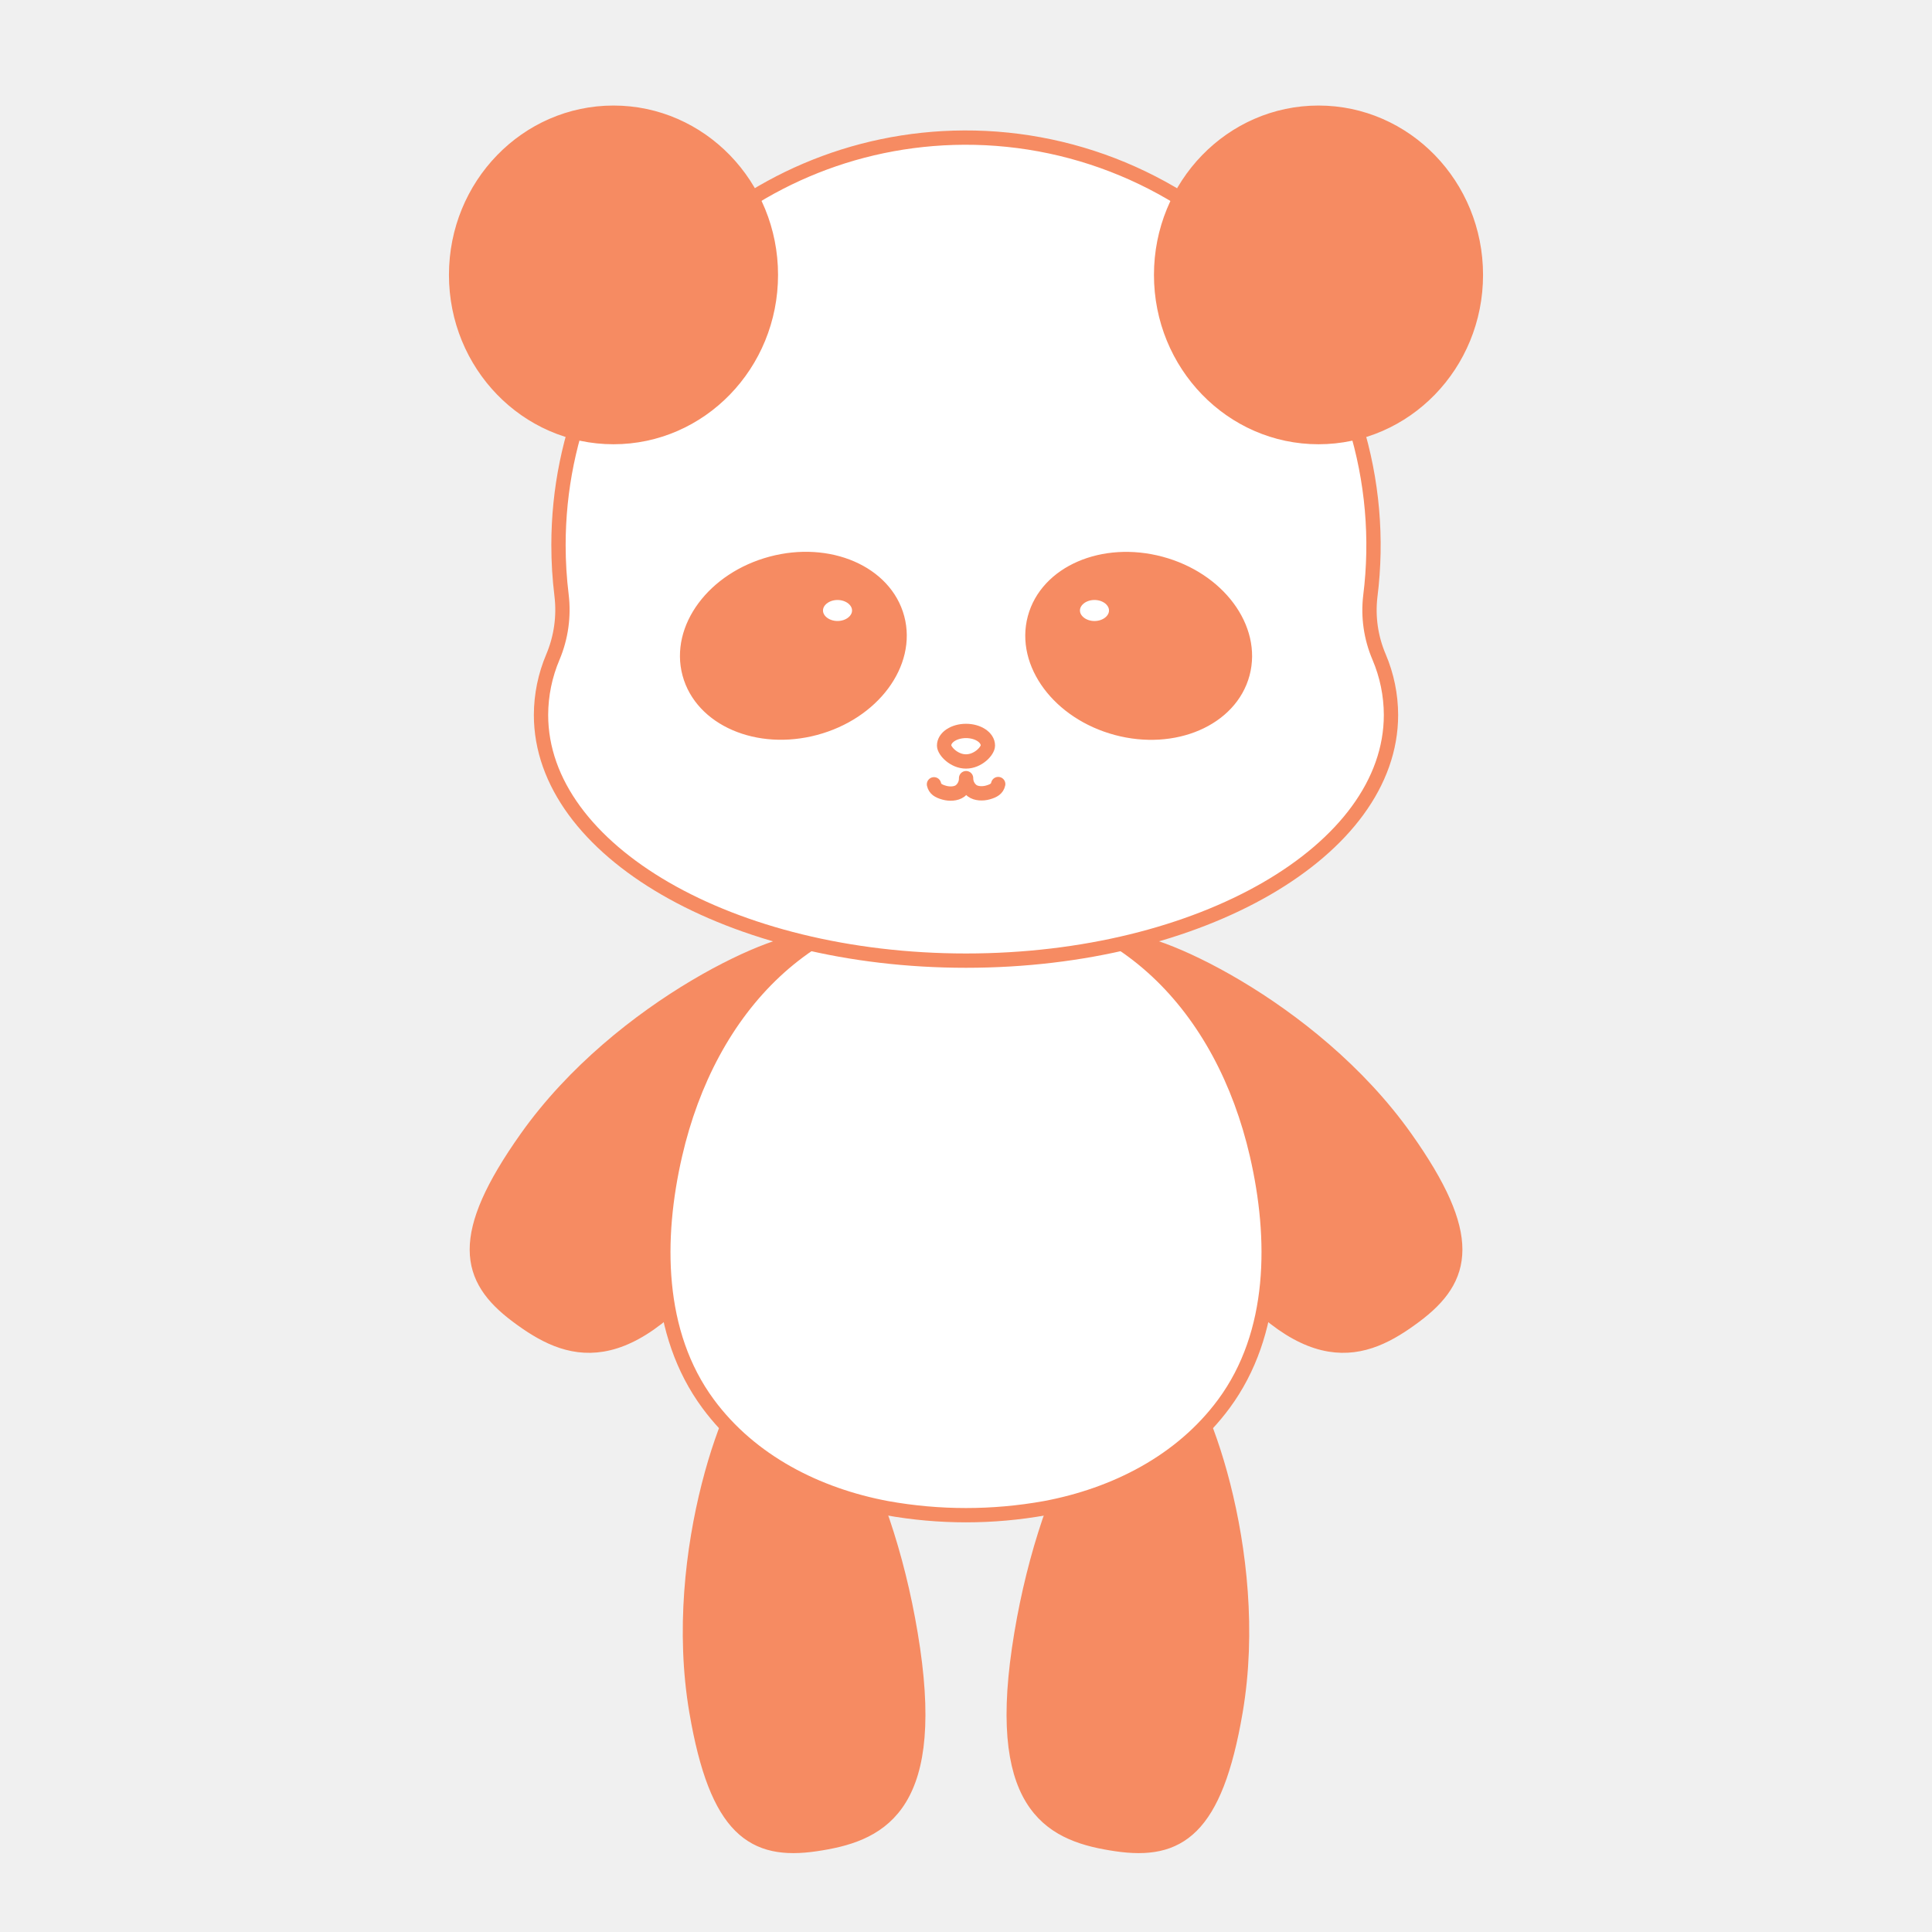
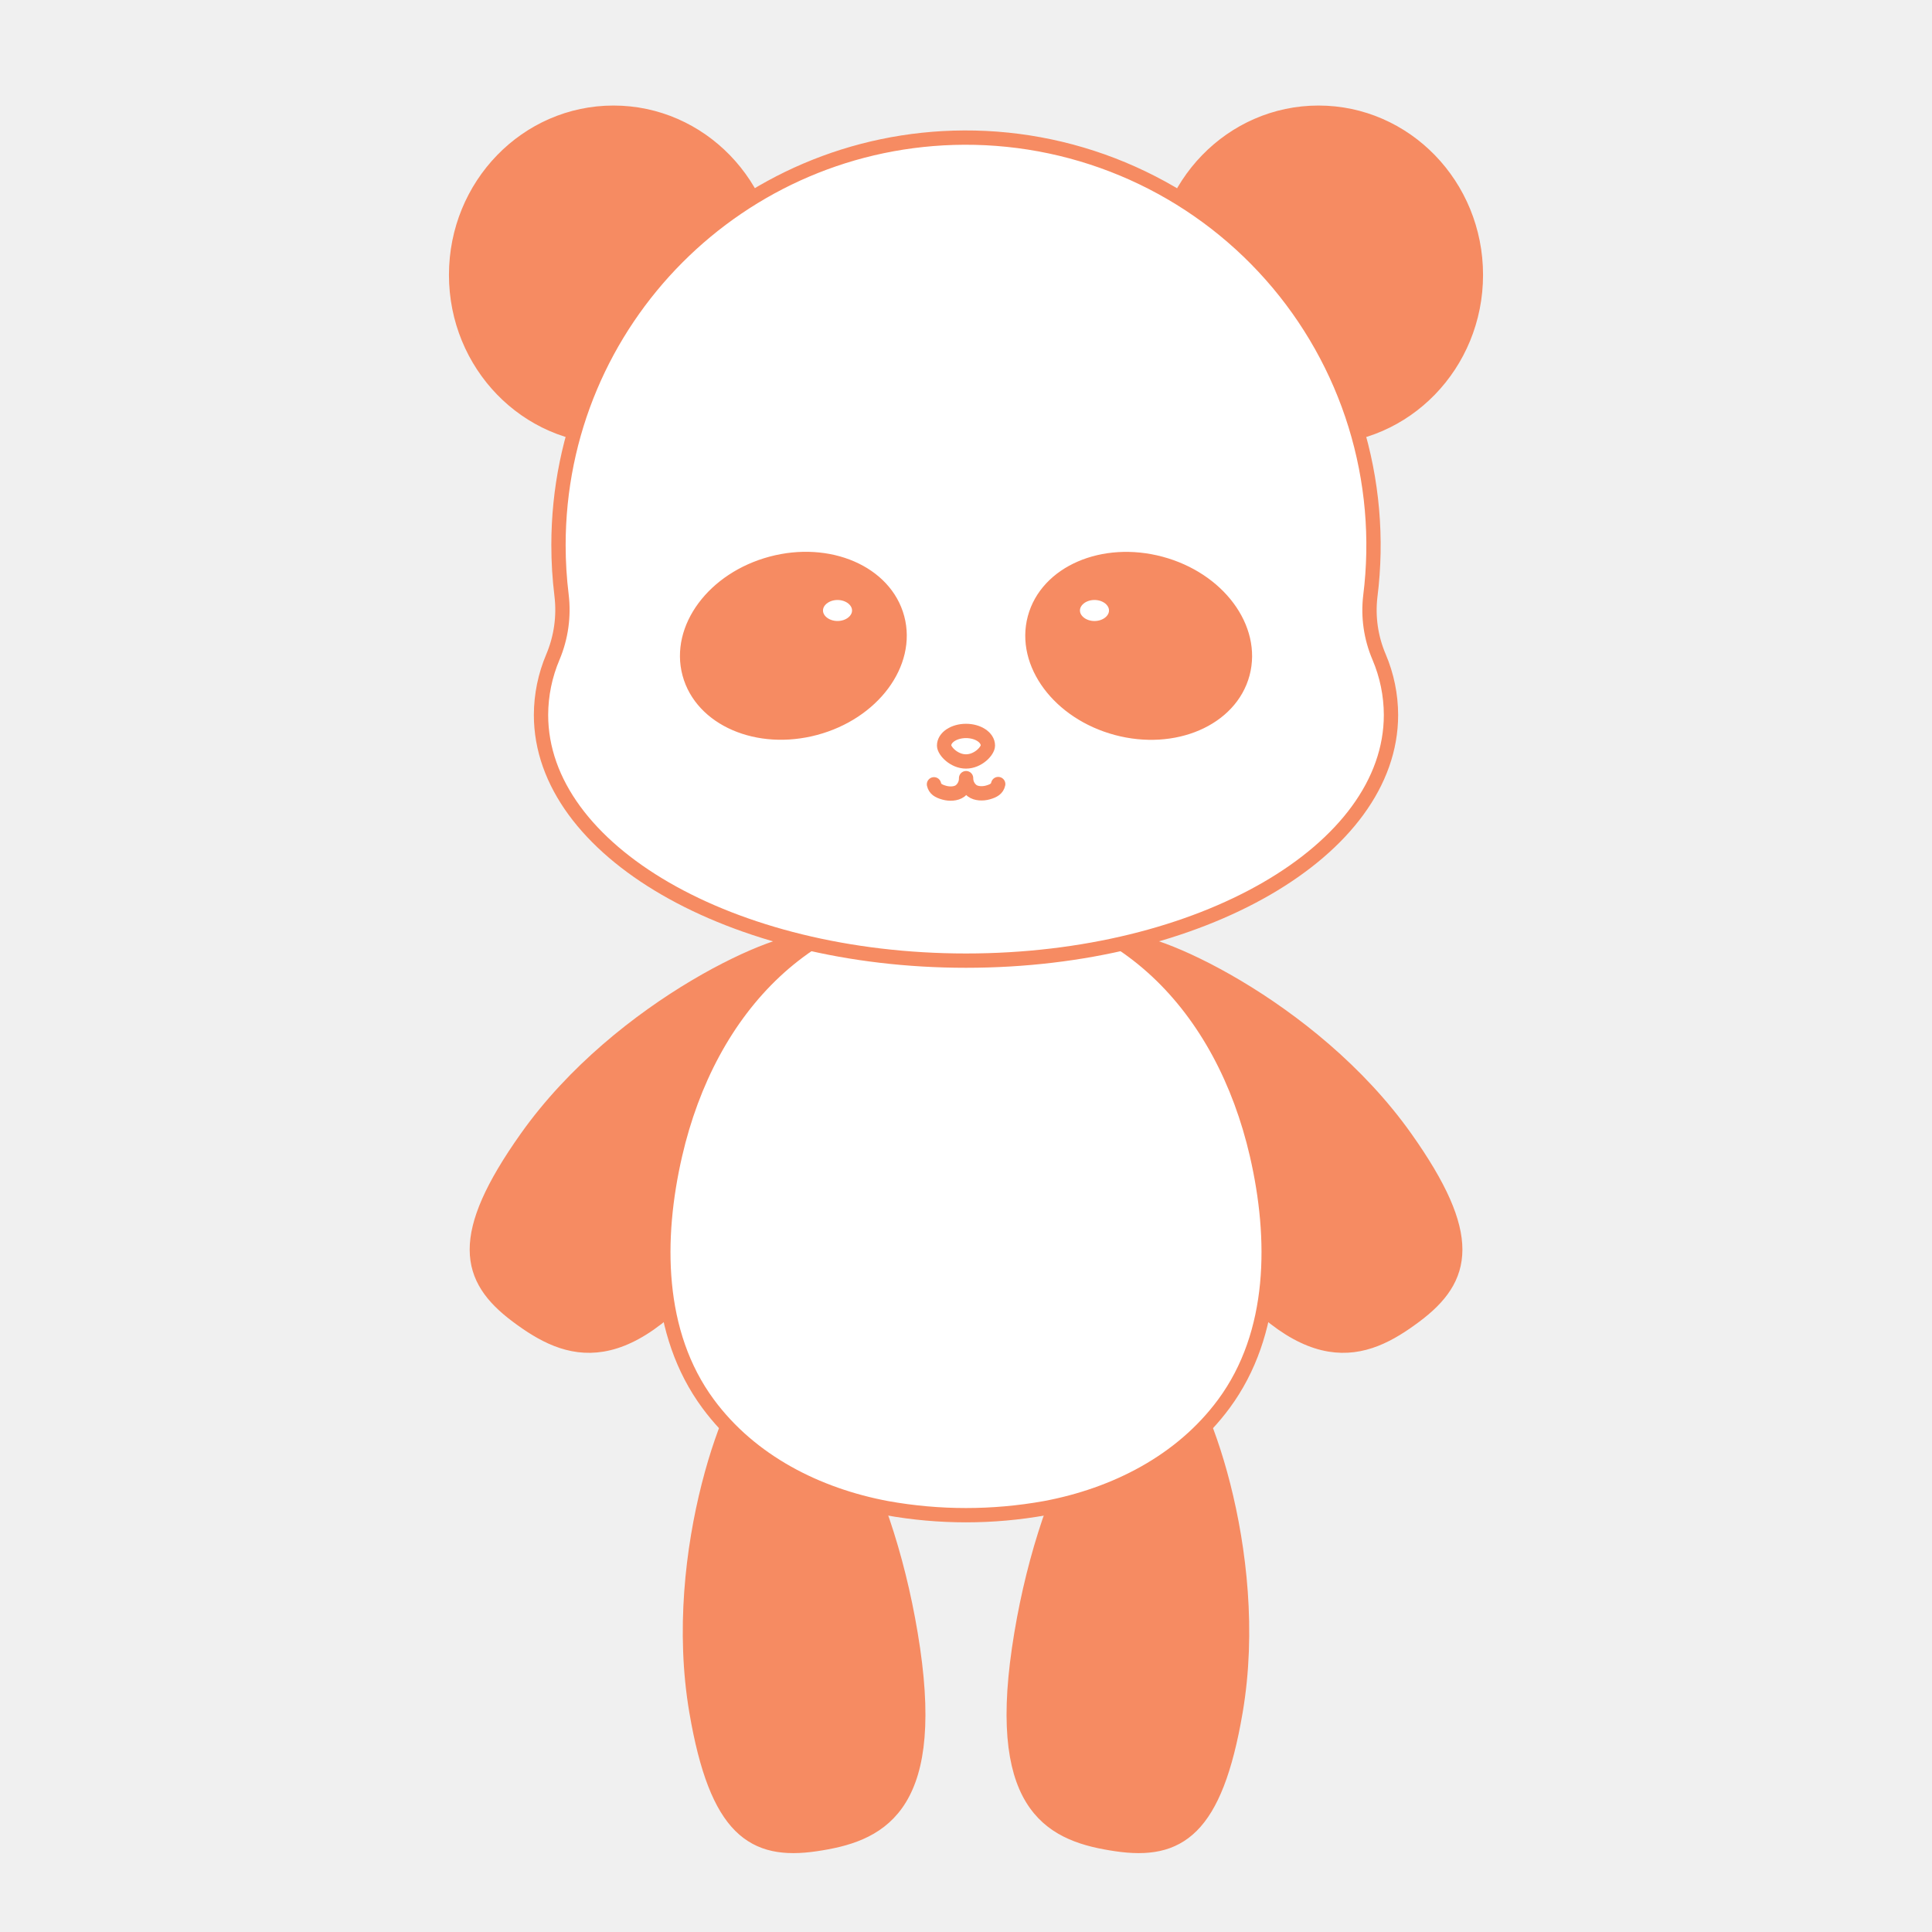
<svg xmlns="http://www.w3.org/2000/svg" width="1080" height="1080" viewBox="0 0 1080 1080" fill="none">
  <g id="avatar-1">
    <g id="body-1">
      <g id="extremities">
        <path id="leg" d="M569.62 921.91C556.49 1012.1 589.42 1025.82 624.1 1030.91C658.78 1036 679.4 1023.12 690.71 956.66C706.01 866.81 668.6 772.81 656.21 767.79C623.72 754.6 582.76 831.72 569.62 921.91Z" fill="#F68B62" stroke="#F68B62" stroke-width="8" stroke-linecap="round" stroke-linejoin="round" />
        <path id="leg_2" d="M510.38 921.91C523.51 1012.1 490.58 1025.82 455.9 1030.91C421.22 1036 400.6 1023.12 389.29 956.66C373.99 866.81 411.4 772.81 423.79 767.79C456.28 754.6 497.24 831.72 510.38 921.91Z" fill="#F68B62" stroke="#F68B62" stroke-width="8" stroke-linecap="round" stroke-linejoin="round" />
        <path id="arm" d="M404.52 697.08C350 770.14 317.05 756.56 289 735.6C260.95 714.64 255.4 691 294.4 636C347.12 561.65 440.04 521.63 452.4 526.85C484.58 540.51 459 624 404.52 697.08Z" fill="#F68B62" stroke="#F68B62" stroke-width="8" stroke-linecap="round" stroke-linejoin="round" />
        <path id="arm_2" d="M675.48 697.08C730 770.14 763 756.56 791.05 735.6C819.1 714.64 824.65 691 785.65 636C732.93 561.65 640 521.63 627.7 526.85C595.42 540.51 621 624 675.48 697.08Z" fill="#F68B62" stroke="#F68B62" stroke-width="8" stroke-linecap="round" stroke-linejoin="round" />
      </g>
      <path id="torso" d="M702.58 645.44C683.67 563.5 626.87 502 540 502C453.13 502 396.33 563.5 377.42 645.44C366.61 692.29 366.67 745.22 395.85 784.74C419.7 817.04 456.85 835.74 495.7 843.04C524.997 848.32 555.003 848.32 584.3 843.04C623.16 835.75 660.3 817.04 684.15 784.74C713.33 745.22 713.39 692.29 702.58 645.44Z" fill="white" stroke="#F68B62" stroke-width="8" stroke-linecap="round" stroke-linejoin="round" />
    </g>
-     <path id="face-1" d="M313.91 332.71C315.334 344.44 313.673 356.339 309.09 367.23C304.724 377.482 302.459 388.507 302.43 399.65C302.43 475.51 408.79 537 540 537C671.21 537 777.57 475.51 777.57 399.65C777.541 388.507 775.276 377.482 770.91 367.23C766.348 356.554 764.658 344.871 766.01 333.34C770.065 301.183 767.214 268.531 757.648 237.563C748.082 206.595 732.02 178.023 710.536 153.755C689.051 129.487 662.637 110.081 633.057 96.831C603.477 83.581 571.412 76.793 539 76.92C413.66 77.45 312.2 179.24 312.2 304.71C312.197 314.07 312.768 323.42 313.91 332.71Z" fill="white" stroke="#F68B62" stroke-width="8" stroke-linecap="round" stroke-linejoin="round" />
    <g id="ears-1">
      <path id="Vector" d="M737.05 244.34C785.64 244.34 825.03 203.746 825.03 153.67C825.03 103.594 785.64 63 737.05 63C688.46 63 649.07 103.594 649.07 153.67C649.07 203.746 688.46 244.34 737.05 244.34Z" fill="#F68B62" stroke="#F68B62" stroke-width="8" stroke-linecap="round" stroke-linejoin="round" />
      <path id="Vector_2" d="M342.95 244.34C391.54 244.34 430.93 203.746 430.93 153.67C430.93 103.594 391.54 63 342.95 63C294.36 63 254.97 103.594 254.97 153.67C254.97 203.746 294.36 244.34 342.95 244.34Z" fill="#F68B62" stroke="#F68B62" stroke-width="8" stroke-linecap="round" stroke-linejoin="round" />
    </g>
+     <path id="face-1" d="M313.91 332.71C315.334 344.44 313.673 356.339 309.09 367.23C304.724 377.482 302.459 388.507 302.43 399.65C302.43 475.51 408.79 537 540 537C671.21 537 777.57 475.51 777.57 399.65C777.541 388.507 775.276 377.482 770.91 367.23C766.348 356.554 764.658 344.871 766.01 333.34C770.065 301.183 767.214 268.531 757.648 237.563C748.082 206.595 732.02 178.023 710.536 153.755C689.051 129.487 662.637 110.081 633.057 96.831C603.477 83.581 571.412 76.793 539 76.92C413.66 77.45 312.2 179.24 312.2 304.71C312.197 314.07 312.768 323.42 313.91 332.71Z" fill="white" stroke="#F68B62" stroke-width="8" stroke-linecap="round" stroke-linejoin="round" />
    <g id="eyes-1">
      <g id="eyes">
        <path id="Vector_3" d="M694.632 376.596C701.428 351.212 680.924 323.669 648.835 315.077C616.745 306.485 585.222 320.096 578.425 345.48C571.629 370.863 592.132 398.406 624.222 406.999C656.311 415.591 687.835 401.979 694.632 376.596Z" fill="#F68B62" stroke="#F68B62" stroke-width="8" stroke-linecap="round" stroke-linejoin="round" />
        <path id="Vector_4" d="M611.82 351.15C618.514 351.15 623.94 346.727 623.94 341.27C623.94 335.813 618.514 331.39 611.82 331.39C605.126 331.39 599.7 335.813 599.7 341.27C599.7 346.727 605.126 351.15 611.82 351.15Z" fill="white" stroke="#F68B62" stroke-width="8" stroke-linecap="round" stroke-linejoin="round" />
        <path id="Vector_5" d="M455.803 406.957C487.892 398.365 508.396 370.822 501.6 345.438C494.803 320.055 463.279 306.443 431.19 315.035C399.1 323.627 378.597 351.17 385.393 376.554C392.19 401.937 423.714 415.549 455.803 406.957Z" fill="#F68B62" stroke="#F68B62" stroke-width="8" stroke-linecap="round" stroke-linejoin="round" />
        <path id="Vector_6" d="M468.18 351.14C474.874 351.14 480.3 346.721 480.3 341.27C480.3 335.819 474.874 331.4 468.18 331.4C461.486 331.4 456.06 335.819 456.06 341.27C456.06 346.721 461.486 351.14 468.18 351.14Z" fill="white" stroke="#F68B62" stroke-width="8" stroke-linecap="round" stroke-linejoin="round" />
      </g>
      <path id="mouth" d="M558 438.29C557.41 440.89 555.58 442.05 552.22 442.99C549.37 443.79 545.69 443.71 543.39 441.99C542.334 441.157 541.483 440.093 540.904 438.879C540.325 437.666 540.033 436.335 540.05 434.99V435.13C540.067 436.475 539.774 437.805 539.195 439.019C538.616 440.232 537.766 441.297 536.71 442.13C534.41 443.85 530.71 443.92 527.88 443.13C524.52 442.19 522.69 441.03 522.1 438.43" stroke="#F68B62" stroke-width="8" stroke-linecap="round" stroke-linejoin="round" />
      <path id="nose" d="M552.24 416.76C552.24 419.76 546.76 425.66 540 425.66C533.24 425.66 527.76 419.73 527.76 416.76C527.76 412.25 533.24 408.6 540 408.6C546.76 408.6 552.24 412.25 552.24 416.76Z" fill="white" stroke="#F68B62" stroke-width="8" stroke-linecap="round" stroke-linejoin="round" />
    </g>
  </g>
</svg>
